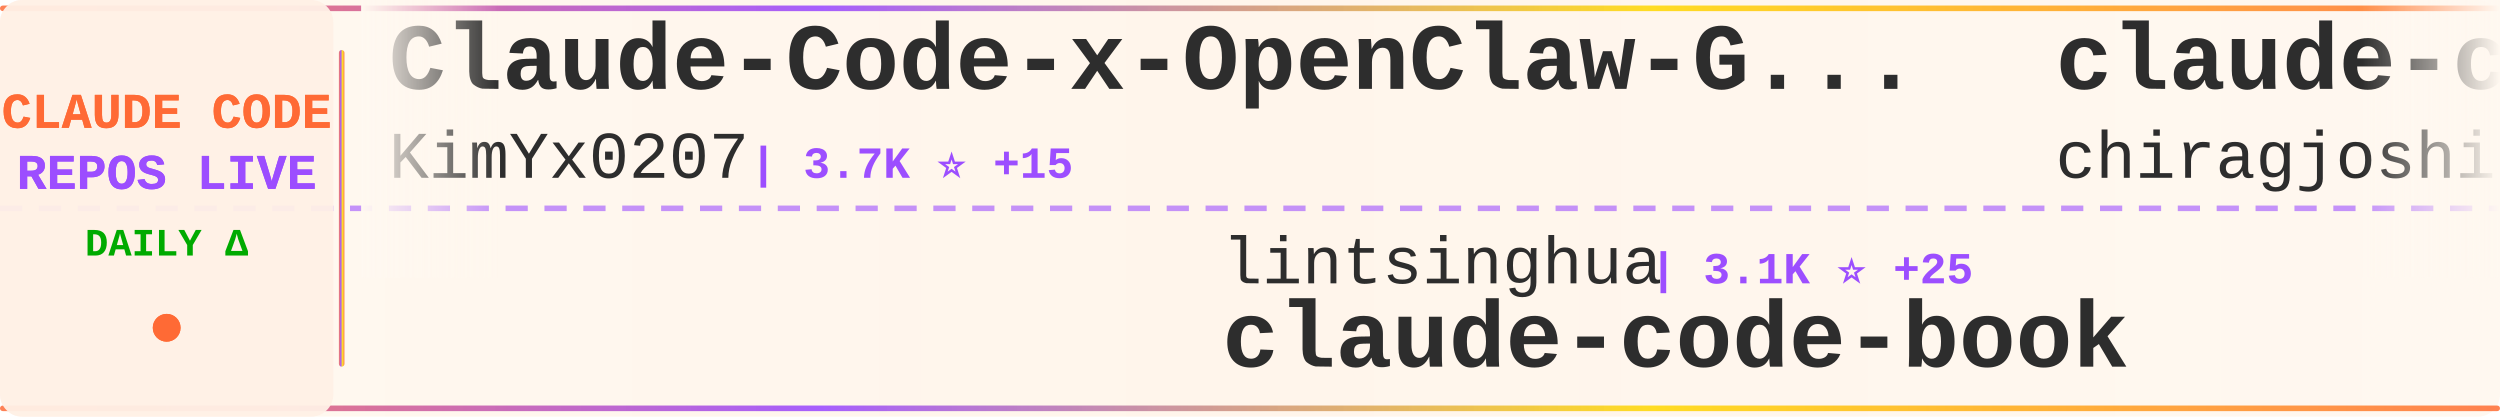
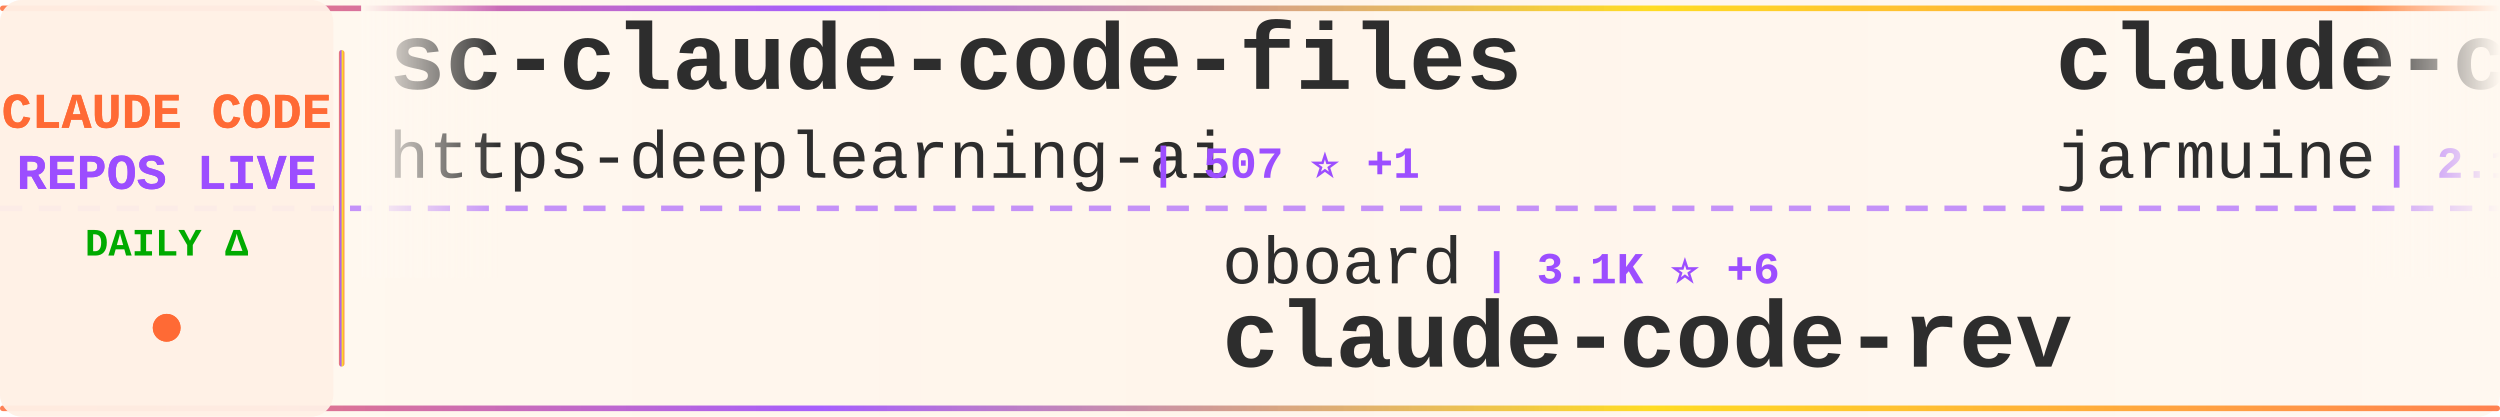
<svg xmlns="http://www.w3.org/2000/svg" width="900" height="150">
  <defs>
    <linearGradient id="tickerBg" x1="0%" y1="0%" x2="100%" y2="0%">
      <stop offset="0%" style="stop-color:#fff8f0;stop-opacity:0.98" />
      <stop offset="50%" style="stop-color:#fff5eb;stop-opacity:1" />
      <stop offset="100%" style="stop-color:#fff8f0;stop-opacity:0.98" />
    </linearGradient>
    <linearGradient id="borderGrad" x1="0%" y1="0%" x2="100%" y2="0%">
      <stop offset="0%" style="stop-color:#FF6B35;stop-opacity:0.85">
        <animate attributeName="stop-opacity" values="0.85;1;0.85" dur="2s" repeatCount="indefinite" />
      </stop>
      <stop offset="33%" style="stop-color:#9C4EFF;stop-opacity:0.9">
        <animate attributeName="stop-opacity" values="0.9;1;0.9" dur="2.2s" repeatCount="indefinite" />
      </stop>
      <stop offset="66%" style="stop-color:#FFD700;stop-opacity:0.85">
        <animate attributeName="stop-opacity" values="0.85;1;0.85" dur="1.8s" repeatCount="indefinite" />
      </stop>
      <stop offset="100%" style="stop-color:#FF6B35;stop-opacity:0.85">
        <animate attributeName="stop-opacity" values="0.85;1;0.85" dur="2s" repeatCount="indefinite" />
      </stop>
    </linearGradient>
    <filter id="textGlow">
      <feGaussianBlur stdDeviation="0.15" result="coloredBlur" />
      <feMerge>
        <feMergeNode in="coloredBlur" />
        <feMergeNode in="SourceGraphic" />
      </feMerge>
    </filter>
    <filter id="metricGlow">
      <feGaussianBlur stdDeviation="0.2" result="coloredBlur" />
      <feMerge>
        <feMergeNode in="coloredBlur" />
        <feMergeNode in="SourceGraphic" />
      </feMerge>
    </filter>
    <linearGradient id="leftFade" x1="0%" y1="0%" x2="100%" y2="0%">
      <stop offset="0%" style="stop-color:#fff8f0;stop-opacity:1" />
      <stop offset="100%" style="stop-color:#fff8f0;stop-opacity:0" />
    </linearGradient>
    <linearGradient id="rightFade" x1="0%" y1="0%" x2="100%" y2="0%">
      <stop offset="0%" style="stop-color:#fff8f0;stop-opacity:0" />
      <stop offset="100%" style="stop-color:#fff8f0;stop-opacity:1" />
    </linearGradient>
  </defs>
  <rect width="900" height="150" fill="url(#tickerBg)" rx="8" />
  <rect x="0" y="2" width="900" height="2" fill="url(#borderGrad)" rx="1" />
  <rect x="0" y="146" width="900" height="2" fill="url(#borderGrad)" rx="1" />
  <line x1="0" y1="75" x2="900" y2="75" stroke="#9C4EFF" stroke-width="2" stroke-dasharray="8 6" opacity="0.6" />
  <rect x="0" y="0" width="120" height="150" fill="#fff0e6" opacity="0.95" rx="8" />
  <text x="60" y="46" font-family="'Courier New', monospace" font-size="18" font-weight="bold" fill="#FF6B35" text-anchor="middle" filter="url(#textGlow)">
    CLAUDE CODE
  </text>
  <text x="60" y="68" font-family="'Courier New', monospace" font-size="18" font-weight="bold" fill="#9C4EFF" text-anchor="middle" filter="url(#textGlow)">
    REPOS LIVE
  </text>
  <text x="60" y="92" font-family="'Courier New', monospace" font-size="14" font-weight="bold" fill="#00aa00" text-anchor="middle">
    DAILY Δ
  </text>
  <circle cx="60" cy="118" r="5" fill="#FF6B35" filter="url(#metricGlow)">
    <animate attributeName="r" values="4;6;4" dur="1.5s" repeatCount="indefinite" />
    <animate attributeName="opacity" values="0.6;1;0.6" dur="1.5s" repeatCount="indefinite" />
  </circle>
  <rect x="122" y="18" width="2" height="114" fill="url(#borderGrad)" rx="1" />
  <clipPath id="tickerClip">
    <rect x="130" y="0" width="770" height="150" />
  </clipPath>
  <g clip-path="url(#tickerClip)">
    <g id="tickerItems">
      <animateTransform attributeName="transform" attributeType="XML" type="translate" from="0 0" to="-3000 0" dur="54s" repeatCount="indefinite" />
      <g transform="translate(0, 0)">
-         <text x="140" y="32" font-family="'Courier New', monospace" font-size="34" font-weight="bold" fill="#2d2d2d">Claude-Code-x-OpenClaw-G...</text>
-         <text x="140" y="64" font-family="'Courier New', monospace" font-size="24" font-weight="normal" fill="#2d2d2d" opacity="1.0">KimYx0207</text>
-         <text x="270" y="64" font-family="'Courier New', monospace" font-size="16" font-weight="bold" fill="#9C4EFF"> | 3.7K ⭐ +15</text>
+         <text x="140" y="32" font-family="'Courier New', monospace" font-size="34" font-weight="bold" fill="#2d2d2d">sc-claude-code-files</text>
+         <text x="140" y="64" font-family="'Courier New', monospace" font-size="24" font-weight="normal" fill="#2d2d2d" opacity="1.0">https-deeplearning-ai</text>
+         <text x="414" y="64" font-family="'Courier New', monospace" font-size="16" font-weight="bold" fill="#9C4EFF"> | 507 ⭐ +1</text>
      </g>
      <g transform="translate(300, 0)">
-         <text x="140" y="102" font-family="'Courier New', monospace" font-size="24" font-weight="normal" fill="#2d2d2d" opacity="1.0">lintsinghua</text>
-         <text x="294" y="102" font-family="'Courier New', monospace" font-size="16" font-weight="bold" fill="#9C4EFF"> | 3.1K ⭐ +25</text>
-         <text x="140" y="132" font-family="'Courier New', monospace" font-size="34" font-weight="bold" fill="#2d2d2d">claude-code-book</text>
+         <text x="140" y="102" font-family="'Courier New', monospace" font-size="24" font-weight="normal" fill="#2d2d2d" opacity="1.0">oboard</text>
+         <text x="234" y="102" font-family="'Courier New', monospace" font-size="16" font-weight="bold" fill="#9C4EFF"> | 3.1K ⭐ +6</text>
+         <text x="140" y="132" font-family="'Courier New', monospace" font-size="34" font-weight="bold" fill="#2d2d2d">claude-code-rev</text>
      </g>
      <g transform="translate(600, 0)">
        <text x="140" y="32" font-family="'Courier New', monospace" font-size="34" font-weight="bold" fill="#2d2d2d">claude-code</text>
-         <text x="140" y="64" font-family="'Courier New', monospace" font-size="24" font-weight="normal" fill="#2d2d2d" opacity="1.0">chiragjoshi12</text>
-         <text x="318" y="64" font-family="'Courier New', monospace" font-size="16" font-weight="bold" fill="#9C4EFF"> | 196 ⭐ +1</text>
+         <text x="140" y="64" font-family="'Courier New', monospace" font-size="24" font-weight="normal" fill="#2d2d2d" opacity="1.0">jarmuine</text>
+         <text x="258" y="64" font-family="'Courier New', monospace" font-size="16" font-weight="bold" fill="#9C4EFF"> | 2.1K ⭐ +3</text>
      </g>
      <g transform="translate(900, 0)">
-         <text x="140" y="102" font-family="'Courier New', monospace" font-size="24" font-weight="normal" fill="#2d2d2d" opacity="1.0">AICoderTudou</text>
-         <text x="306" y="102" font-family="'Courier New', monospace" font-size="16" font-weight="bold" fill="#9C4EFF"> | 497 ⭐</text>
-         <text x="140" y="132" font-family="'Courier New', monospace" font-size="34" font-weight="bold" fill="#2d2d2d">claude-code-tudou</text>
+         <text x="140" y="102" font-family="'Courier New', monospace" font-size="24" font-weight="normal" fill="#2d2d2d" opacity="1.0">lowcortisolprogrammer</text>
+         <text x="414" y="102" font-family="'Courier New', monospace" font-size="16" font-weight="bold" fill="#9C4EFF"> | 173 ⭐</text>
+         <text x="140" y="132" font-family="'Courier New', monospace" font-size="34" font-weight="bold" fill="#2d2d2d">claude-code</text>
      </g>
      <g transform="translate(1200, 0)">
-         <text x="140" y="32" font-family="'Courier New', monospace" font-size="34" font-weight="bold" fill="#2d2d2d">Claude-Code-Usage-Monito...</text>
-         <text x="140" y="64" font-family="'Courier New', monospace" font-size="24" font-weight="normal" fill="#2d2d2d" opacity="1.0">Maciek-roboblog</text>
-         <text x="342" y="64" font-family="'Courier New', monospace" font-size="16" font-weight="bold" fill="#9C4EFF"> | 7.9K ⭐ +10</text>
+         <text x="140" y="32" font-family="'Courier New', monospace" font-size="34" font-weight="bold" fill="#2d2d2d">claude-code-my-workflow</text>
+         <text x="140" y="64" font-family="'Courier New', monospace" font-size="24" font-weight="normal" fill="#2d2d2d" opacity="1.0">pedrohcgs</text>
+         <text x="270" y="64" font-family="'Courier New', monospace" font-size="16" font-weight="bold" fill="#9C4EFF"> | 1.1K ⭐ +7</text>
      </g>
      <g transform="translate(1500, 0)">
-         <text x="140" y="102" font-family="'Courier New', monospace" font-size="24" font-weight="normal" fill="#2d2d2d" opacity="1.0">frankbria</text>
-         <text x="270" y="102" font-family="'Courier New', monospace" font-size="16" font-weight="bold" fill="#9C4EFF"> | 9.0K ⭐ +11</text>
-         <text x="140" y="132" font-family="'Courier New', monospace" font-size="34" font-weight="bold" fill="#2d2d2d">ralph-claude-code</text>
+         <text x="140" y="102" font-family="'Courier New', monospace" font-size="24" font-weight="normal" fill="#2d2d2d" opacity="1.0">Maciek-roboblog</text>
+         <text x="342" y="102" font-family="'Courier New', monospace" font-size="16" font-weight="bold" fill="#9C4EFF"> | 7.9K ⭐ +10</text>
+         <text x="140" y="132" font-family="'Courier New', monospace" font-size="34" font-weight="bold" fill="#2d2d2d">Claude-Code-Usage-Monito...</text>
      </g>
      <g transform="translate(1800, 0)">
-         <text x="140" y="32" font-family="'Courier New', monospace" font-size="34" font-weight="bold" fill="#2d2d2d">claude-code-security-rev...</text>
-         <text x="140" y="64" font-family="'Courier New', monospace" font-size="24" font-weight="normal" fill="#2d2d2d" opacity="1.0">anthropics</text>
-         <text x="282" y="64" font-family="'Courier New', monospace" font-size="16" font-weight="bold" fill="#9C4EFF"> | 4.5K ⭐ +13</text>
+         <text x="140" y="32" font-family="'Courier New', monospace" font-size="34" font-weight="bold" fill="#2d2d2d">claude-code-ultimate-gui...</text>
+         <text x="140" y="64" font-family="'Courier New', monospace" font-size="24" font-weight="normal" fill="#2d2d2d" opacity="1.0">FlorianBruniaux</text>
+         <text x="342" y="64" font-family="'Courier New', monospace" font-size="16" font-weight="bold" fill="#9C4EFF"> | 4.2K ⭐ +23</text>
      </g>
      <g transform="translate(2100, 0)">
-         <text x="140" y="102" font-family="'Courier New', monospace" font-size="24" font-weight="normal" fill="#2d2d2d" opacity="1.0">claude-code-best</text>
-         <text x="354" y="102" font-family="'Courier New', monospace" font-size="16" font-weight="bold" fill="#9C4EFF"> | 17.7K ⭐ +91</text>
-         <text x="140" y="132" font-family="'Courier New', monospace" font-size="34" font-weight="bold" fill="#2d2d2d">claude-code</text>
+         <text x="140" y="102" font-family="'Courier New', monospace" font-size="24" font-weight="normal" fill="#2d2d2d" opacity="1.0">777genius</text>
+         <text x="270" y="102" font-family="'Courier New', monospace" font-size="16" font-weight="bold" fill="#9C4EFF"> | 907 ⭐</text>
+         <text x="140" y="132" font-family="'Courier New', monospace" font-size="34" font-weight="bold" fill="#2d2d2d">claude-code-source-code</text>
      </g>
      <g transform="translate(2400, 0)">
-         <text x="140" y="32" font-family="'Courier New', monospace" font-size="34" font-weight="bold" fill="#2d2d2d">Auto-claude-code-researc...</text>
-         <text x="140" y="64" font-family="'Courier New', monospace" font-size="24" font-weight="normal" fill="#2d2d2d" opacity="1.0">wanshuiyin</text>
-         <text x="282" y="64" font-family="'Courier New', monospace" font-size="16" font-weight="bold" fill="#9C4EFF"> | 8.3K ⭐ +157</text>
+         <text x="140" y="32" font-family="'Courier New', monospace" font-size="34" font-weight="bold" fill="#2d2d2d">claude-code</text>
+         <text x="140" y="64" font-family="'Courier New', monospace" font-size="24" font-weight="normal" fill="#2d2d2d" opacity="1.0">alex000kim</text>
+         <text x="282" y="64" font-family="'Courier New', monospace" font-size="16" font-weight="bold" fill="#9C4EFF"> | 224 ⭐</text>
      </g>
      <g transform="translate(2700, 0)">
-         <text x="140" y="102" font-family="'Courier New', monospace" font-size="24" font-weight="normal" fill="#2d2d2d" opacity="1.0">alex000kim</text>
-         <text x="282" y="102" font-family="'Courier New', monospace" font-size="16" font-weight="bold" fill="#9C4EFF"> | 224 ⭐</text>
-         <text x="140" y="132" font-family="'Courier New', monospace" font-size="34" font-weight="bold" fill="#2d2d2d">claude-code</text>
+         <text x="140" y="102" font-family="'Courier New', monospace" font-size="24" font-weight="normal" fill="#2d2d2d" opacity="1.0">pengchengneo</text>
+         <text x="306" y="102" font-family="'Courier New', monospace" font-size="16" font-weight="bold" fill="#9C4EFF"> | 1.3K ⭐ +6</text>
+         <text x="140" y="132" font-family="'Courier New', monospace" font-size="34" font-weight="bold" fill="#2d2d2d">Claude-Code</text>
      </g>
      <g transform="translate(3000, 0)">
-         <text x="140" y="32" font-family="'Courier New', monospace" font-size="34" font-weight="bold" fill="#2d2d2d">Claude-Code-x-OpenClaw-G...</text>
-         <text x="140" y="64" font-family="'Courier New', monospace" font-size="24" font-weight="normal" fill="#2d2d2d" opacity="1.0">KimYx0207</text>
-         <text x="270" y="64" font-family="'Courier New', monospace" font-size="16" font-weight="bold" fill="#9C4EFF"> | 3.7K ⭐ +15</text>
+         <text x="140" y="32" font-family="'Courier New', monospace" font-size="34" font-weight="bold" fill="#2d2d2d">sc-claude-code-files</text>
+         <text x="140" y="64" font-family="'Courier New', monospace" font-size="24" font-weight="normal" fill="#2d2d2d" opacity="1.0">https-deeplearning-ai</text>
+         <text x="414" y="64" font-family="'Courier New', monospace" font-size="16" font-weight="bold" fill="#9C4EFF"> | 507 ⭐ +1</text>
      </g>
      <g transform="translate(3300, 0)">
-         <text x="140" y="102" font-family="'Courier New', monospace" font-size="24" font-weight="normal" fill="#2d2d2d" opacity="1.0">lintsinghua</text>
-         <text x="294" y="102" font-family="'Courier New', monospace" font-size="16" font-weight="bold" fill="#9C4EFF"> | 3.1K ⭐ +25</text>
-         <text x="140" y="132" font-family="'Courier New', monospace" font-size="34" font-weight="bold" fill="#2d2d2d">claude-code-book</text>
+         <text x="140" y="102" font-family="'Courier New', monospace" font-size="24" font-weight="normal" fill="#2d2d2d" opacity="1.0">oboard</text>
+         <text x="234" y="102" font-family="'Courier New', monospace" font-size="16" font-weight="bold" fill="#9C4EFF"> | 3.1K ⭐ +6</text>
+         <text x="140" y="132" font-family="'Courier New', monospace" font-size="34" font-weight="bold" fill="#2d2d2d">claude-code-rev</text>
      </g>
      <g transform="translate(3600, 0)">
        <text x="140" y="32" font-family="'Courier New', monospace" font-size="34" font-weight="bold" fill="#2d2d2d">claude-code</text>
-         <text x="140" y="64" font-family="'Courier New', monospace" font-size="24" font-weight="normal" fill="#2d2d2d" opacity="1.0">chiragjoshi12</text>
-         <text x="318" y="64" font-family="'Courier New', monospace" font-size="16" font-weight="bold" fill="#9C4EFF"> | 196 ⭐ +1</text>
+         <text x="140" y="64" font-family="'Courier New', monospace" font-size="24" font-weight="normal" fill="#2d2d2d" opacity="1.0">jarmuine</text>
+         <text x="258" y="64" font-family="'Courier New', monospace" font-size="16" font-weight="bold" fill="#9C4EFF"> | 2.1K ⭐ +3</text>
      </g>
      <g transform="translate(3900, 0)">
-         <text x="140" y="102" font-family="'Courier New', monospace" font-size="24" font-weight="normal" fill="#2d2d2d" opacity="1.0">AICoderTudou</text>
-         <text x="306" y="102" font-family="'Courier New', monospace" font-size="16" font-weight="bold" fill="#9C4EFF"> | 497 ⭐</text>
-         <text x="140" y="132" font-family="'Courier New', monospace" font-size="34" font-weight="bold" fill="#2d2d2d">claude-code-tudou</text>
+         <text x="140" y="102" font-family="'Courier New', monospace" font-size="24" font-weight="normal" fill="#2d2d2d" opacity="1.0">lowcortisolprogrammer</text>
+         <text x="414" y="102" font-family="'Courier New', monospace" font-size="16" font-weight="bold" fill="#9C4EFF"> | 173 ⭐</text>
+         <text x="140" y="132" font-family="'Courier New', monospace" font-size="34" font-weight="bold" fill="#2d2d2d">claude-code</text>
      </g>
    </g>
  </g>
  <rect x="130" y="0" width="50" height="100" fill="url(#leftFade)" />
  <rect x="850" y="0" width="50" height="100" fill="url(#rightFade)" />
</svg>
